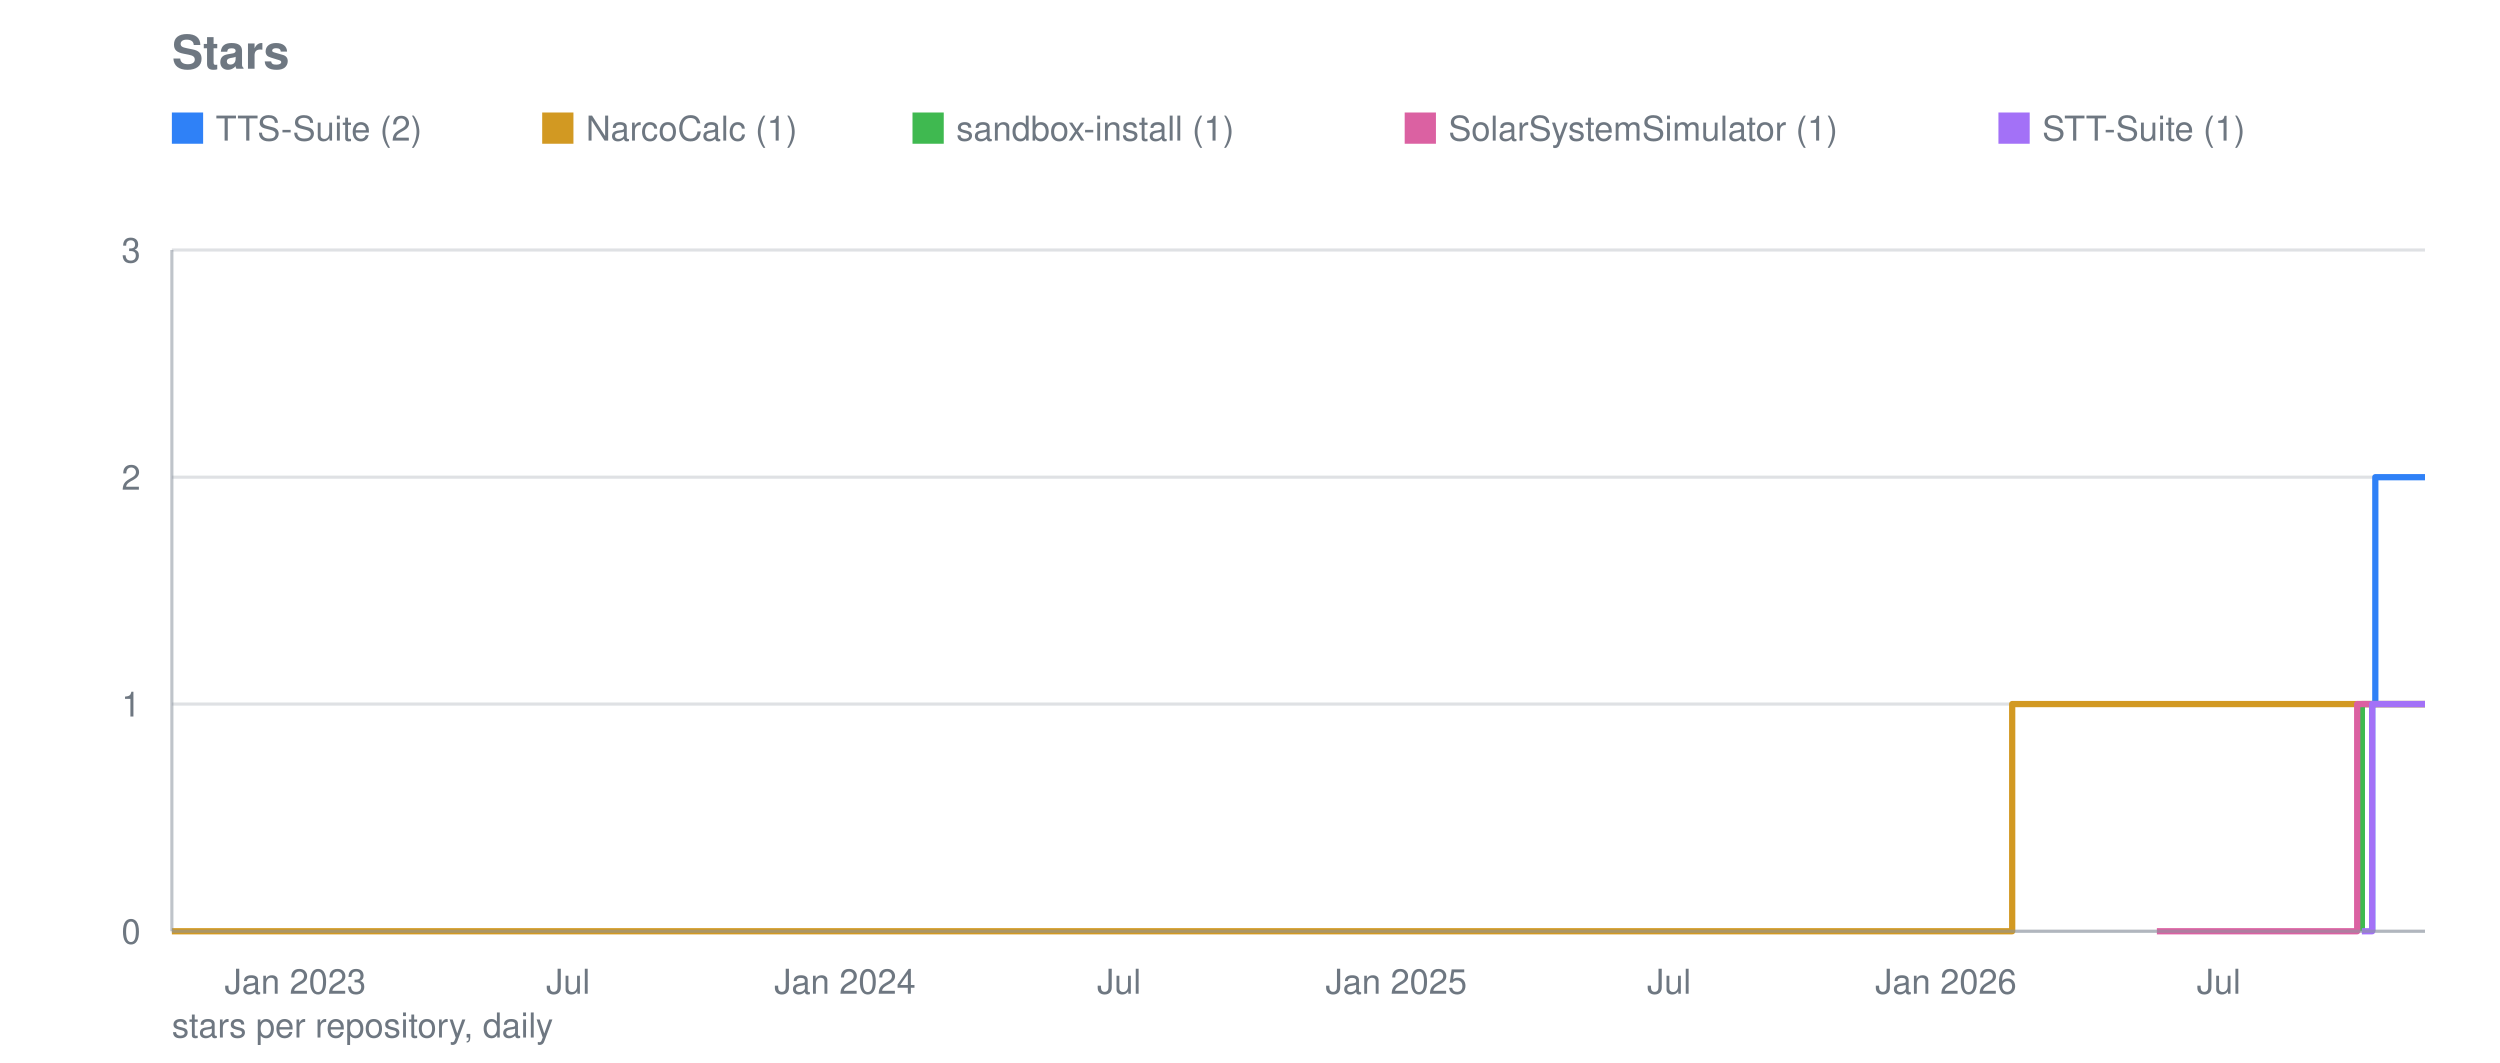
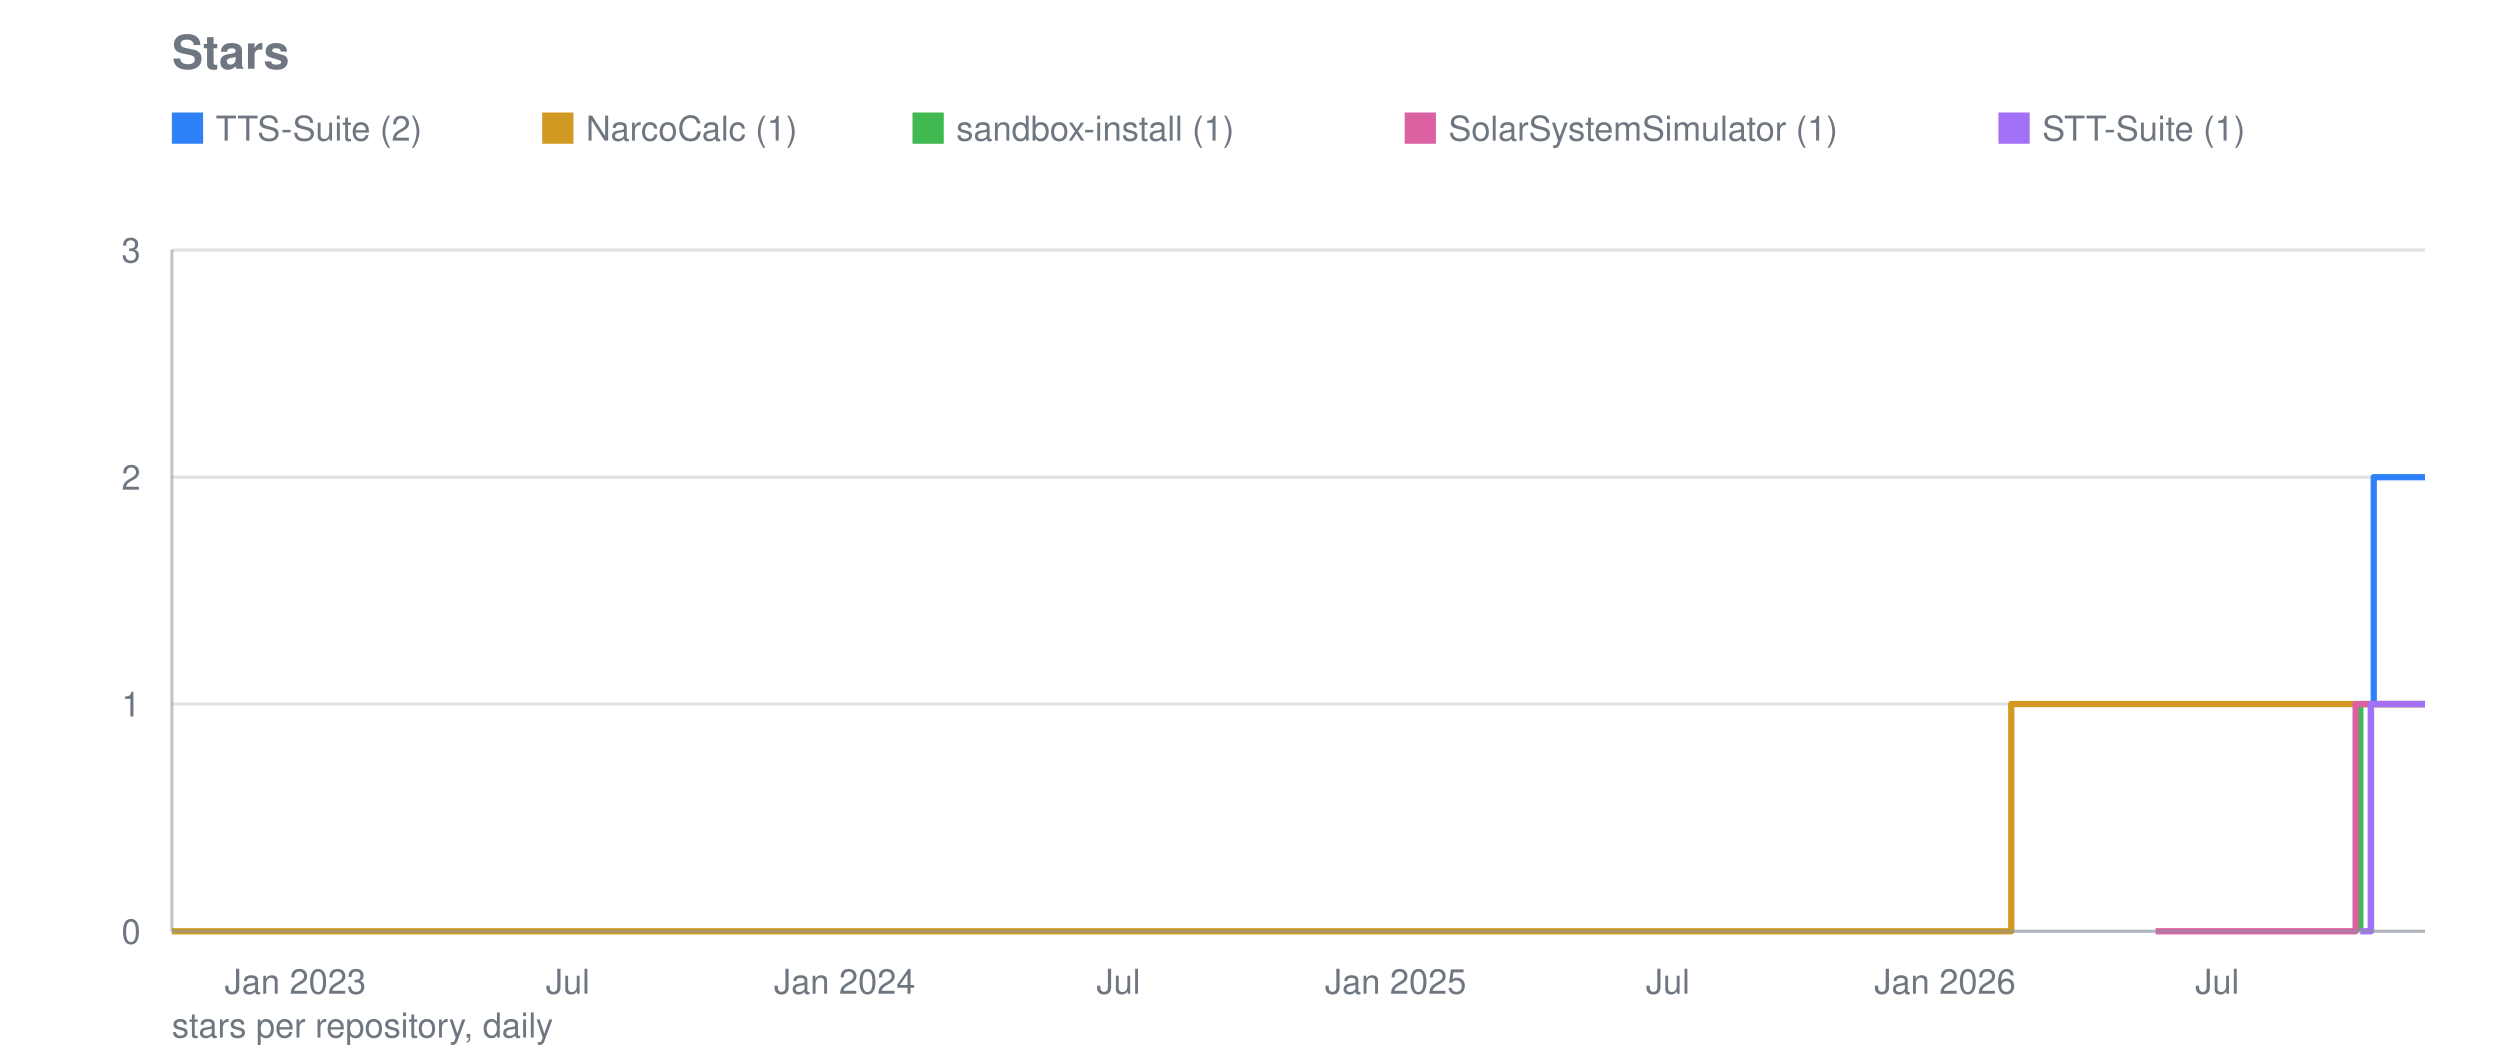
<svg xmlns="http://www.w3.org/2000/svg" viewBox="0 0 800 340" width="800" height="340" role="img" aria-label="Stars">
  <text font-family="system-ui, -apple-system, Segoe UI, Helvetica, Arial, sans-serif" font-size="15" font-weight="600" fill="#6e7781" x="55" y="22">Stars</text>
  <line stroke="#8b949e" stroke-width="1" opacity="0.28" x1="55" y1="298.0" x2="776" y2="298.0" />
  <text font-family="system-ui, -apple-system, Segoe UI, Helvetica, Arial, sans-serif" font-size="11" fill="#6e7781" x="45" y="302.0" text-anchor="end">0</text>
  <line stroke="#8b949e" stroke-width="1" opacity="0.28" x1="55" y1="225.3" x2="776" y2="225.3" />
  <text font-family="system-ui, -apple-system, Segoe UI, Helvetica, Arial, sans-serif" font-size="11" fill="#6e7781" x="45" y="229.3" text-anchor="end">1</text>
  <line stroke="#8b949e" stroke-width="1" opacity="0.28" x1="55" y1="152.7" x2="776" y2="152.7" />
  <text font-family="system-ui, -apple-system, Segoe UI, Helvetica, Arial, sans-serif" font-size="11" fill="#6e7781" x="45" y="156.7" text-anchor="end">2</text>
  <line stroke="#8b949e" stroke-width="1" opacity="0.28" x1="55" y1="80.0" x2="776" y2="80.0" />
  <text font-family="system-ui, -apple-system, Segoe UI, Helvetica, Arial, sans-serif" font-size="11" fill="#6e7781" x="45" y="84.0" text-anchor="end">3</text>
  <text font-family="system-ui, -apple-system, Segoe UI, Helvetica, Arial, sans-serif" font-size="11" fill="#6e7781" x="94.5" y="318" text-anchor="middle">Jan 2023</text>
-   <text font-family="system-ui, -apple-system, Segoe UI, Helvetica, Arial, sans-serif" font-size="11" fill="#6e7781" x="181.8" y="318" text-anchor="middle">Jul</text>
-   <text font-family="system-ui, -apple-system, Segoe UI, Helvetica, Arial, sans-serif" font-size="11" fill="#6e7781" x="270.4" y="318" text-anchor="middle">Jan 2024</text>
-   <text font-family="system-ui, -apple-system, Segoe UI, Helvetica, Arial, sans-serif" font-size="11" fill="#6e7781" x="358.1" y="318" text-anchor="middle">Jul</text>
-   <text font-family="system-ui, -apple-system, Segoe UI, Helvetica, Arial, sans-serif" font-size="11" fill="#6e7781" x="446.8" y="318" text-anchor="middle">Jan 2025</text>
-   <text font-family="system-ui, -apple-system, Segoe UI, Helvetica, Arial, sans-serif" font-size="11" fill="#6e7781" x="534.1" y="318" text-anchor="middle">Jul</text>
-   <text font-family="system-ui, -apple-system, Segoe UI, Helvetica, Arial, sans-serif" font-size="11" fill="#6e7781" x="622.7" y="318" text-anchor="middle">Jan 2026</text>
-   <text font-family="system-ui, -apple-system, Segoe UI, Helvetica, Arial, sans-serif" font-size="11" fill="#6e7781" x="710.0" y="318" text-anchor="middle">Jul</text>
-   <polyline fill="none" stroke="#2f81f7" stroke-width="2" stroke-linejoin="round" points="759.1,298.0 759.1,298.0 759.1,225.3 760.1,225.3 760.1,152.7 765.9,152.7 765.9,152.7 766.4,152.7 766.4,152.7 766.8,152.7 766.8,152.7 767.3,152.7 767.3,152.7 767.8,152.7 767.8,152.7 768.3,152.7 768.3,152.7 768.8,152.7 768.8,152.7 769.3,152.7 769.3,152.7 769.7,152.7 769.7,152.7 770.2,152.7 770.2,152.7 770.7,152.7 770.7,152.7 771.2,152.7 771.2,152.7 771.7,152.7 771.7,152.7 772.1,152.7 772.1,152.7 772.6,152.7 772.6,152.7 773.1,152.7 773.1,152.7 773.6,152.7 773.6,152.7 774.1,152.7 774.1,152.7 774.6,152.7 774.6,152.7 775.0,152.7 775.0,152.7 775.5,152.7 775.5,152.7 776.0,152.7 776.0,152.7" />
+   <text font-family="system-ui, -apple-system, Segoe UI, Helvetica, Arial, sans-serif" font-size="11" fill="#6e7781" x="181.7" y="318" text-anchor="middle">Jul</text>
+   <text font-family="system-ui, -apple-system, Segoe UI, Helvetica, Arial, sans-serif" font-size="11" fill="#6e7781" x="270.3" y="318" text-anchor="middle">Jan 2024</text>
+   <text font-family="system-ui, -apple-system, Segoe UI, Helvetica, Arial, sans-serif" font-size="11" fill="#6e7781" x="357.9" y="318" text-anchor="middle">Jul</text>
+   <text font-family="system-ui, -apple-system, Segoe UI, Helvetica, Arial, sans-serif" font-size="11" fill="#6e7781" x="446.6" y="318" text-anchor="middle">Jan 2025</text>
+   <text font-family="system-ui, -apple-system, Segoe UI, Helvetica, Arial, sans-serif" font-size="11" fill="#6e7781" x="533.7" y="318" text-anchor="middle">Jul</text>
+   <text font-family="system-ui, -apple-system, Segoe UI, Helvetica, Arial, sans-serif" font-size="11" fill="#6e7781" x="622.4" y="318" text-anchor="middle">Jan 2026</text>
+   <text font-family="system-ui, -apple-system, Segoe UI, Helvetica, Arial, sans-serif" font-size="11" fill="#6e7781" x="709.5" y="318" text-anchor="middle">Jul</text>
+   <polyline fill="none" stroke="#2f81f7" stroke-width="2" stroke-linejoin="round" points="758.7,298.0 758.7,298.0 758.7,225.3 759.6,225.3 759.6,152.7 765.4,152.7 765.4,152.7 765.9,152.7 765.9,152.7 766.4,152.7 766.4,152.7 766.8,152.7 766.8,152.7 767.3,152.7 767.3,152.7 767.8,152.7 767.8,152.7 768.3,152.7 768.3,152.7 768.8,152.7 768.8,152.7 769.3,152.7 769.3,152.7 769.7,152.7 769.7,152.7 770.2,152.7 770.2,152.7 770.7,152.7 770.7,152.7 771.2,152.7 771.2,152.7 771.7,152.7 771.7,152.7 772.1,152.7 772.1,152.7 772.6,152.7 772.6,152.7 773.1,152.7 773.1,152.7 773.6,152.7 773.6,152.7 774.1,152.7 774.1,152.7 774.6,152.7 774.6,152.7 775.0,152.7 775.0,152.7 775.5,152.7 775.5,152.7 776.0,152.7 776.0,152.7" />
  <rect fill="#2f81f7" x="55" y="36" width="10" height="10" />
  <text font-family="system-ui, -apple-system, Segoe UI, Helvetica, Arial, sans-serif" font-size="11" fill="#6e7781" x="69" y="45">TTS-Suite (2)</text>
-   <polyline fill="none" stroke="#d29922" stroke-width="2" stroke-linejoin="round" points="55.0,298.0 643.9,298.0 643.9,225.3 644.4,225.3 644.4,225.3 644.9,225.3 644.9,225.3 645.4,225.3 645.4,225.3 645.9,225.3 645.9,225.3 646.4,225.3 646.4,225.3 646.8,225.3 646.8,225.3 647.3,225.3 647.3,225.3 647.8,225.3 647.8,225.3 648.3,225.3 648.3,225.3 648.3,225.3 648.3,225.3 648.3,225.3 648.3,225.3 648.3,225.3 648.3,225.3 648.8,225.3 648.8,225.3 649.2,225.3 649.2,225.3 649.7,225.3 649.7,225.3 650.2,225.3 650.2,225.3 650.7,225.3 650.7,225.3 651.2,225.3 651.2,225.3 651.7,225.3 651.7,225.3 652.1,225.3 652.1,225.3 652.6,225.3 652.6,225.3 653.1,225.3 653.1,225.3 653.6,225.3 653.6,225.3 654.1,225.3 654.1,225.3 654.5,225.3 654.5,225.3 655.0,225.3 655.0,225.3 655.5,225.3 655.5,225.3 656.0,225.3 656.0,225.3 656.5,225.3 656.5,225.3 657.0,225.3 657.0,225.3 657.4,225.3 657.4,225.3 657.9,225.3 657.9,225.3 658.4,225.3 658.4,225.3 658.9,225.3 658.9,225.3 659.4,225.3 659.4,225.3 659.8,225.3 659.8,225.3 660.3,225.3 660.3,225.3 660.8,225.3 660.8,225.3 661.3,225.3 661.3,225.3 661.8,225.3 661.8,225.3 662.3,225.3 662.3,225.3 662.7,225.3 662.7,225.3 663.2,225.3 663.2,225.3 663.7,225.3 663.7,225.3 664.2,225.3 664.2,225.3 664.7,225.3 664.7,225.3 665.2,225.3 665.2,225.3 665.6,225.3 665.6,225.3 666.1,225.3 666.1,225.3 666.6,225.3 666.6,225.3 667.1,225.3 667.1,225.3 667.6,225.3 667.6,225.3 668.0,225.3 668.0,225.3 668.5,225.3 668.5,225.3 669.0,225.3 669.0,225.3 669.5,225.3 669.5,225.3 670.0,225.3 670.0,225.3 670.5,225.3 670.5,225.3 670.9,225.3 670.9,225.3 671.4,225.3 671.4,225.3 671.9,225.3 671.9,225.3 672.4,225.3 672.4,225.3 672.9,225.3 672.9,225.3 673.3,225.3 673.3,225.3 673.8,225.3 673.8,225.3 674.3,225.3 674.3,225.3 674.8,225.3 674.8,225.3 675.3,225.3 675.3,225.3 675.8,225.3 675.8,225.3 676.2,225.3 676.2,225.3 676.7,225.3 676.7,225.3 677.2,225.3 677.2,225.3 677.7,225.3 677.7,225.3 678.2,225.3 678.2,225.3 678.6,225.3 678.6,225.3 679.1,225.3 679.1,225.3 679.6,225.3 679.6,225.3 680.1,225.3 680.1,225.3 680.6,225.3 680.6,225.3 681.1,225.3 681.1,225.3 681.5,225.3 681.5,225.3 682.0,225.3 682.0,225.3 682.5,225.3 682.5,225.3 683.0,225.3 683.0,225.3 683.5,225.3 683.5,225.3 683.9,225.3 683.9,225.3 684.4,225.3 684.4,225.3 684.9,225.3 684.9,225.3 685.4,225.3 685.4,225.3 685.9,225.3 685.9,225.3 686.4,225.3 686.4,225.3 686.8,225.3 686.8,225.3 687.3,225.3 687.3,225.3 687.8,225.3 687.8,225.3 688.3,225.3 688.3,225.3 688.8,225.3 688.8,225.3 689.2,225.3 689.2,225.3 689.7,225.3 689.7,225.3 690.2,225.3 690.2,225.3 690.7,225.3 690.7,225.3 691.2,225.3 691.2,225.3 691.7,225.3 691.7,225.3 692.1,225.3 692.1,225.3 692.6,225.3 692.6,225.3 693.1,225.3 693.1,225.3 693.6,225.3 693.6,225.3 694.1,225.3 694.1,225.3 694.6,225.3 694.6,225.3 695.0,225.3 695.0,225.3 695.5,225.3 695.5,225.3 696.0,225.3 696.0,225.3 696.5,225.3 696.5,225.3 697.0,225.3 697.0,225.3 697.4,225.3 697.4,225.3 697.9,225.3 697.9,225.3 698.4,225.3 698.4,225.3 698.9,225.3 698.9,225.3 699.4,225.3 699.4,225.3 699.9,225.3 699.9,225.3 700.3,225.3 700.3,225.3 700.8,225.3 700.8,225.3 701.3,225.3 701.3,225.3 701.8,225.3 701.8,225.3 702.3,225.3 702.3,225.3 702.7,225.3 702.7,225.3 703.2,225.3 703.2,225.3 703.7,225.3 703.7,225.3 704.2,225.3 704.2,225.3 704.7,225.3 704.7,225.3 705.2,225.3 705.2,225.3 705.6,225.3 705.6,225.3 706.1,225.3 706.1,225.3 706.6,225.3 706.6,225.3 707.1,225.3 707.1,225.3 707.6,225.3 707.6,225.3 708.0,225.3 708.0,225.3 708.5,225.3 708.5,225.3 709.0,225.3 709.0,225.3 709.5,225.3 709.5,225.3 710.0,225.3 710.0,225.3 710.5,225.3 710.5,225.3 710.9,225.3 710.9,225.3 711.4,225.3 711.4,225.3 711.9,225.3 711.9,225.3 712.4,225.3 712.4,225.3 712.9,225.3 712.9,225.3 713.3,225.3 713.3,225.3 713.8,225.3 713.8,225.3 714.3,225.3 714.3,225.3 714.8,225.3 714.8,225.3 715.3,225.3 715.3,225.3 715.8,225.3 715.8,225.3 716.2,225.3 716.2,225.3 716.7,225.3 716.7,225.3 717.2,225.3 717.2,225.3 717.7,225.3 717.7,225.3 718.2,225.3 718.2,225.3 718.6,225.3 718.6,225.3 719.1,225.3 719.1,225.3 719.6,225.3 719.6,225.3 720.1,225.3 720.1,225.3 720.6,225.3 720.6,225.3 721.1,225.3 721.1,225.3 721.5,225.3 721.5,225.3 722.0,225.3 722.0,225.3 722.5,225.3 722.5,225.3 723.0,225.3 723.0,225.3 723.5,225.3 723.5,225.3 723.9,225.3 723.9,225.3 724.4,225.3 724.4,225.3 724.9,225.3 724.9,225.3 725.4,225.3 725.4,225.3 725.9,225.3 725.9,225.3 726.4,225.3 726.4,225.3 726.8,225.3 726.8,225.3 727.3,225.3 727.3,225.3 727.8,225.3 727.8,225.3 728.3,225.3 728.3,225.3 728.8,225.3 728.8,225.3 729.3,225.3 729.3,225.3 729.7,225.3 729.7,225.3 730.2,225.3 730.2,225.3 730.7,225.3 730.7,225.3 731.2,225.3 731.2,225.3 731.7,225.3 731.7,225.3 732.1,225.3 732.1,225.3 732.6,225.3 732.6,225.3 733.1,225.3 733.1,225.3 733.6,225.3 733.6,225.3 734.1,225.3 734.1,225.3 734.6,225.3 734.6,225.3 735.0,225.3 735.0,225.3 735.5,225.3 735.5,225.3 736.0,225.3 736.0,225.3 736.5,225.3 736.5,225.3 737.0,225.3 737.0,225.3 737.4,225.3 737.4,225.3 737.9,225.3 737.9,225.3 738.4,225.3 738.4,225.3 738.9,225.3 738.9,225.3 739.4,225.3 739.4,225.3 739.9,225.3 739.9,225.3 740.3,225.3 740.3,225.3 740.8,225.3 740.8,225.3 741.3,225.3 741.3,225.3 741.8,225.3 741.8,225.3 742.3,225.3 742.3,225.3 742.7,225.3 742.7,225.3 743.2,225.3 743.2,225.3 743.7,225.3 743.7,225.3 744.2,225.3 744.2,225.3 744.7,225.3 744.7,225.3 745.2,225.3 745.2,225.3 745.6,225.3 745.6,225.3 746.1,225.3 746.1,225.3 746.6,225.3 746.6,225.3 747.1,225.3 747.1,225.3 747.6,225.3 747.6,225.3 748.0,225.3 748.0,225.3 748.5,225.3 748.5,225.3 749.0,225.3 749.0,225.3 749.5,225.3 749.5,225.3 750.0,225.3 750.0,225.3 750.5,225.3 750.5,225.3 750.9,225.3 750.9,225.3 751.4,225.3 751.4,225.3 751.9,225.3 751.9,225.3 752.4,225.3 752.4,225.3 752.9,225.3 752.9,225.3 753.3,225.3 753.3,225.3 753.8,225.3 753.8,225.3 754.3,225.3 754.3,225.3 754.8,225.3 754.8,225.3 755.3,225.3 755.3,225.3 755.8,225.3 755.8,225.3 756.2,225.3 756.2,225.3 756.7,225.3 756.7,225.3 757.2,225.3 757.2,225.3 757.7,225.3 757.7,225.3 758.2,225.3 758.2,225.3 758.6,225.3 758.6,225.3 759.1,225.3 759.1,225.3 759.6,225.3 759.6,225.3 760.1,225.3 760.1,225.3 760.6,225.3 760.6,225.3 761.1,225.3 761.1,225.3 761.5,225.3 761.5,225.3 762.0,225.3 762.0,225.3 762.5,225.3 762.5,225.3 763.0,225.3 763.0,225.3 763.5,225.3 763.5,225.3 764.0,225.3 764.0,225.3 764.4,225.3 764.4,225.3 764.9,225.3 764.9,225.3 765.4,225.3 765.4,225.3 765.9,225.3 765.9,225.3 766.4,225.3 766.4,225.3 766.8,225.3 766.8,225.3 767.3,225.3 767.3,225.3 767.8,225.3 767.8,225.3 768.3,225.3 768.3,225.3 768.8,225.3 768.8,225.3 769.3,225.3 769.3,225.3 769.7,225.3 769.7,225.3 770.2,225.3 770.2,225.3 770.7,225.3 770.7,225.3 771.2,225.3 771.2,225.3 771.7,225.3 771.7,225.3 772.1,225.3 772.1,225.3 772.6,225.3 772.6,225.3 773.1,225.3 773.1,225.3 773.6,225.3 773.6,225.3 774.1,225.3 774.1,225.3 774.6,225.3 774.6,225.3 775.0,225.3 775.0,225.3 775.5,225.3 775.5,225.3 776.0,225.3 776.0,225.3" />
+   <polyline fill="none" stroke="#d29922" stroke-width="2" stroke-linejoin="round" points="55.0,298.0 643.6,298.0 643.6,225.3 644.0,225.3 644.0,225.3 644.5,225.3 644.5,225.3 645.0,225.3 645.0,225.3 645.5,225.3 645.5,225.3 646.0,225.3 646.0,225.3 646.4,225.3 646.4,225.3 646.9,225.3 646.9,225.3 647.4,225.3 647.4,225.3 647.9,225.3 647.9,225.3 647.9,225.3 647.9,225.3 647.9,225.3 647.9,225.3 647.9,225.3 647.9,225.3 648.4,225.3 648.4,225.3 648.8,225.3 648.8,225.3 649.3,225.3 649.3,225.3 649.8,225.3 649.8,225.3 650.3,225.3 650.3,225.3 650.8,225.3 650.8,225.3 651.3,225.3 651.3,225.3 651.7,225.3 651.7,225.3 652.2,225.3 652.2,225.3 652.7,225.3 652.7,225.3 653.2,225.3 653.2,225.3 653.7,225.3 653.7,225.3 654.1,225.3 654.1,225.3 654.6,225.3 654.6,225.3 655.1,225.3 655.1,225.3 655.6,225.3 655.6,225.3 656.1,225.3 656.1,225.3 656.6,225.3 656.6,225.3 657.0,225.3 657.0,225.3 657.5,225.3 657.5,225.3 658.0,225.3 658.0,225.3 658.5,225.3 658.5,225.3 659.0,225.3 659.0,225.3 659.4,225.3 659.4,225.3 659.9,225.3 659.9,225.3 660.4,225.3 660.4,225.3 660.9,225.3 660.9,225.3 661.4,225.3 661.4,225.3 661.9,225.3 661.9,225.3 662.3,225.3 662.3,225.3 662.8,225.3 662.8,225.3 663.3,225.3 663.3,225.3 663.8,225.3 663.8,225.3 664.3,225.3 664.3,225.3 664.7,225.3 664.7,225.3 665.2,225.3 665.2,225.3 665.7,225.3 665.7,225.3 666.2,225.3 666.2,225.3 666.7,225.3 666.7,225.3 667.2,225.3 667.2,225.3 667.6,225.3 667.6,225.3 668.1,225.3 668.1,225.3 668.6,225.3 668.6,225.3 669.1,225.3 669.1,225.3 669.6,225.3 669.6,225.3 670.0,225.3 670.0,225.3 670.5,225.3 670.5,225.3 671.0,225.3 671.0,225.3 671.5,225.3 671.5,225.3 672.0,225.3 672.0,225.3 672.4,225.3 672.4,225.3 672.9,225.3 672.9,225.3 673.4,225.3 673.4,225.3 673.9,225.3 673.9,225.3 674.4,225.3 674.4,225.3 674.9,225.3 674.9,225.3 675.3,225.3 675.3,225.3 675.8,225.3 675.8,225.3 676.3,225.3 676.3,225.3 676.8,225.3 676.8,225.3 677.3,225.3 677.3,225.3 677.7,225.3 677.7,225.3 678.2,225.3 678.2,225.3 678.7,225.3 678.7,225.3 679.2,225.3 679.2,225.3 679.7,225.3 679.7,225.3 680.2,225.3 680.2,225.3 680.6,225.3 680.6,225.3 681.1,225.3 681.1,225.3 681.6,225.3 681.6,225.3 682.1,225.3 682.1,225.3 682.6,225.3 682.6,225.3 683.0,225.3 683.0,225.3 683.5,225.3 683.5,225.3 684.0,225.3 684.0,225.3 684.5,225.3 684.5,225.3 685.0,225.3 685.0,225.3 685.5,225.3 685.5,225.3 685.9,225.3 685.9,225.3 686.4,225.3 686.4,225.3 686.9,225.3 686.9,225.3 687.4,225.3 687.4,225.3 687.9,225.3 687.9,225.3 688.3,225.3 688.3,225.3 688.8,225.3 688.8,225.3 689.3,225.3 689.3,225.3 689.8,225.3 689.8,225.3 690.3,225.3 690.3,225.3 690.8,225.3 690.8,225.3 691.2,225.3 691.2,225.3 691.7,225.3 691.7,225.3 692.2,225.3 692.2,225.3 692.7,225.3 692.7,225.3 693.2,225.3 693.2,225.3 693.6,225.3 693.6,225.3 694.1,225.3 694.1,225.3 694.6,225.3 694.6,225.3 695.1,225.3 695.1,225.3 695.6,225.3 695.6,225.3 696.0,225.3 696.0,225.3 696.5,225.3 696.5,225.3 697.0,225.3 697.0,225.3 697.5,225.3 697.5,225.3 698.0,225.3 698.0,225.3 698.5,225.3 698.5,225.3 698.9,225.3 698.9,225.3 699.4,225.3 699.4,225.3 699.9,225.3 699.9,225.3 700.4,225.3 700.4,225.3 700.9,225.3 700.9,225.3 701.3,225.3 701.3,225.3 701.8,225.3 701.8,225.3 702.3,225.3 702.3,225.3 702.8,225.3 702.8,225.3 703.3,225.3 703.3,225.3 703.8,225.3 703.8,225.3 704.2,225.3 704.2,225.3 704.7,225.3 704.7,225.3 705.2,225.3 705.2,225.3 705.7,225.3 705.7,225.3 706.2,225.3 706.2,225.3 706.6,225.3 706.6,225.3 707.1,225.3 707.1,225.3 707.6,225.3 707.6,225.3 708.1,225.3 708.1,225.3 708.6,225.3 708.6,225.3 709.1,225.3 709.1,225.3 709.5,225.3 709.5,225.3 710.0,225.3 710.0,225.3 710.5,225.3 710.5,225.3 711.0,225.3 711.0,225.3 711.5,225.3 711.5,225.3 711.9,225.3 711.9,225.3 712.4,225.3 712.4,225.3 712.9,225.3 712.9,225.3 713.4,225.3 713.4,225.3 713.9,225.3 713.9,225.3 714.4,225.3 714.4,225.3 714.8,225.3 714.8,225.3 715.3,225.3 715.3,225.3 715.8,225.3 715.8,225.3 716.3,225.3 716.3,225.3 716.8,225.3 716.8,225.3 717.2,225.3 717.2,225.3 717.7,225.3 717.7,225.3 718.2,225.3 718.2,225.3 718.7,225.3 718.7,225.3 719.2,225.3 719.2,225.3 719.6,225.3 719.6,225.3 720.1,225.3 720.1,225.3 720.6,225.3 720.6,225.3 721.1,225.3 721.1,225.3 721.6,225.3 721.6,225.3 722.1,225.3 722.1,225.3 722.5,225.3 722.5,225.3 723.0,225.3 723.0,225.3 723.5,225.3 723.5,225.3 724.0,225.3 724.0,225.3 724.5,225.3 724.5,225.3 724.9,225.3 724.9,225.3 725.4,225.3 725.4,225.3 725.9,225.3 725.9,225.3 726.4,225.3 726.4,225.3 726.9,225.3 726.9,225.3 727.4,225.3 727.4,225.3 727.8,225.3 727.8,225.3 728.3,225.3 728.3,225.3 728.8,225.3 728.8,225.3 729.3,225.3 729.3,225.3 729.8,225.3 729.8,225.3 730.2,225.3 730.2,225.3 730.7,225.3 730.7,225.3 731.2,225.3 731.2,225.3 731.7,225.3 731.7,225.3 732.2,225.3 732.2,225.3 732.7,225.3 732.7,225.3 733.1,225.3 733.1,225.3 733.6,225.3 733.6,225.3 734.1,225.3 734.1,225.3 734.6,225.3 734.6,225.3 735.1,225.3 735.1,225.3 735.5,225.3 735.5,225.3 736.0,225.3 736.0,225.3 736.5,225.3 736.5,225.3 737.0,225.3 737.0,225.3 737.5,225.3 737.5,225.3 738.0,225.3 738.0,225.3 738.4,225.3 738.4,225.3 738.9,225.3 738.9,225.3 739.4,225.3 739.4,225.3 739.9,225.3 739.9,225.3 740.4,225.3 740.4,225.3 740.8,225.3 740.8,225.3 741.3,225.3 741.3,225.3 741.8,225.3 741.8,225.3 742.3,225.3 742.3,225.3 742.8,225.3 742.8,225.3 743.2,225.3 743.2,225.3 743.7,225.3 743.7,225.3 744.2,225.3 744.2,225.3 744.7,225.3 744.7,225.3 745.2,225.3 745.2,225.3 745.7,225.3 745.7,225.3 746.1,225.3 746.1,225.3 746.6,225.3 746.6,225.3 747.1,225.3 747.1,225.3 747.6,225.3 747.6,225.3 748.1,225.3 748.1,225.3 748.5,225.3 748.5,225.3 749.0,225.3 749.0,225.3 749.5,225.3 749.5,225.3 750.0,225.3 750.0,225.3 750.5,225.3 750.5,225.3 751.0,225.3 751.0,225.3 751.4,225.3 751.4,225.3 751.9,225.3 751.9,225.3 752.4,225.3 752.4,225.3 752.9,225.3 752.9,225.3 753.4,225.3 753.4,225.3 753.8,225.3 753.8,225.3 754.3,225.3 754.3,225.3 754.8,225.3 754.8,225.3 755.3,225.3 755.3,225.3 755.8,225.3 755.8,225.3 756.3,225.3 756.3,225.3 756.7,225.3 756.7,225.3 757.2,225.3 757.2,225.3 757.7,225.3 757.7,225.3 758.2,225.3 758.2,225.3 758.7,225.3 758.7,225.3 759.1,225.3 759.1,225.3 759.6,225.3 759.6,225.3 760.1,225.3 760.1,225.3 760.6,225.3 760.6,225.3 761.1,225.3 761.1,225.3 761.6,225.3 761.6,225.3 762.0,225.3 762.0,225.3 762.5,225.3 762.5,225.3 763.0,225.3 763.0,225.3 763.5,225.3 763.5,225.3 764.0,225.3 764.0,225.3 764.4,225.3 764.4,225.3 764.9,225.3 764.9,225.3 765.4,225.3 765.4,225.3 765.9,225.3 765.9,225.3 766.4,225.3 766.4,225.3 766.8,225.3 766.8,225.3 767.3,225.3 767.3,225.3 767.8,225.3 767.8,225.3 768.3,225.3 768.3,225.3 768.8,225.3 768.8,225.3 769.3,225.3 769.3,225.3 769.7,225.3 769.7,225.3 770.2,225.3 770.2,225.3 770.7,225.3 770.7,225.3 771.2,225.3 771.2,225.3 771.7,225.3 771.7,225.3 772.1,225.3 772.1,225.3 772.6,225.3 772.6,225.3 773.1,225.3 773.1,225.3 773.6,225.3 773.6,225.3 774.1,225.3 774.1,225.3 774.6,225.3 774.6,225.3 775.0,225.3 775.0,225.3 775.5,225.3 775.5,225.3 776.0,225.3 776.0,225.3" />
  <rect fill="#d29922" x="173.5" y="36" width="10" height="10" />
  <text font-family="system-ui, -apple-system, Segoe UI, Helvetica, Arial, sans-serif" font-size="11" fill="#6e7781" x="187.5" y="45">NarcoCalc (1)</text>
-   <polyline fill="none" stroke="#3fb950" stroke-width="2" stroke-linejoin="round" points="755.8,298.0 755.8,298.0 755.8,225.3 765.9,225.3 765.9,225.3 766.4,225.3 766.4,225.3 766.8,225.3 766.8,225.3 767.3,225.3 767.3,225.3 767.8,225.3 767.8,225.3 768.3,225.3 768.3,225.3 768.8,225.3 768.8,225.3 769.3,225.3 769.3,225.3 769.7,225.3 769.7,225.3 770.2,225.3 770.2,225.3 770.7,225.3 770.7,225.3 771.2,225.3 771.2,225.3 771.7,225.3 771.7,225.3 772.1,225.3 772.1,225.3 772.6,225.3 772.6,225.3 773.1,225.3 773.1,225.3 773.6,225.3 773.6,225.3 774.1,225.3 774.1,225.3 774.6,225.3 774.6,225.3 775.0,225.3 775.0,225.3 775.5,225.3 775.5,225.3 776.0,225.3 776.0,225.3" />
+   <polyline fill="none" stroke="#3fb950" stroke-width="2" stroke-linejoin="round" points="755.3,298.0 755.3,298.0 755.3,225.3 765.4,225.3 765.4,225.3 765.9,225.3 765.9,225.3 766.4,225.3 766.4,225.3 766.8,225.3 766.8,225.3 767.3,225.3 767.3,225.3 767.8,225.3 767.8,225.3 768.3,225.3 768.3,225.3 768.8,225.3 768.8,225.3 769.3,225.3 769.3,225.3 769.7,225.3 769.7,225.3 770.2,225.3 770.2,225.3 770.7,225.3 770.7,225.3 771.2,225.3 771.2,225.3 771.7,225.3 771.7,225.3 772.1,225.3 772.1,225.3 772.6,225.3 772.6,225.3 773.1,225.3 773.1,225.3 773.6,225.3 773.6,225.3 774.1,225.3 774.1,225.3 774.6,225.3 774.6,225.3 775.0,225.3 775.0,225.3 775.5,225.3 775.5,225.3 776.0,225.3 776.0,225.3" />
  <rect fill="#3fb950" x="292.0" y="36" width="10" height="10" />
  <text font-family="system-ui, -apple-system, Segoe UI, Helvetica, Arial, sans-serif" font-size="11" fill="#6e7781" x="306.0" y="45">sandbox-install (1)</text>
-   <polyline fill="none" stroke="#db61a2" stroke-width="2" stroke-linejoin="round" points="690.2,298.0 754.3,298.0 754.3,225.3 765.9,225.3 765.9,225.3 766.4,225.3 766.4,225.3 766.8,225.3 766.8,225.3 767.3,225.3 767.3,225.3 767.8,225.3 767.8,225.3 768.3,225.3 768.3,225.3 768.8,225.3 768.8,225.3 769.3,225.3 769.3,225.3 769.7,225.3 769.7,225.3 770.2,225.3 770.2,225.3 770.7,225.3 770.7,225.3 771.2,225.3 771.2,225.3 771.7,225.3 771.7,225.3 772.1,225.3 772.1,225.3 772.6,225.3 772.6,225.3 773.1,225.3 773.1,225.3 773.6,225.3 773.6,225.3 774.1,225.3 774.1,225.3 774.6,225.3 774.6,225.3 775.0,225.3 775.0,225.3 775.5,225.3 775.5,225.3 776.0,225.3 776.0,225.3" />
+   <polyline fill="none" stroke="#db61a2" stroke-width="2" stroke-linejoin="round" points="689.8,298.0 753.8,298.0 753.8,225.3 765.4,225.3 765.4,225.3 765.9,225.3 765.9,225.3 766.4,225.3 766.4,225.3 766.8,225.3 766.8,225.3 767.3,225.3 767.3,225.3 767.8,225.3 767.8,225.3 768.3,225.3 768.3,225.3 768.8,225.3 768.8,225.3 769.3,225.3 769.3,225.3 769.7,225.3 769.7,225.3 770.2,225.3 770.2,225.3 770.7,225.3 770.7,225.3 771.2,225.3 771.2,225.3 771.7,225.3 771.7,225.3 772.1,225.3 772.1,225.3 772.6,225.3 772.6,225.3 773.1,225.3 773.1,225.3 773.6,225.3 773.6,225.3 774.1,225.3 774.1,225.3 774.6,225.3 774.6,225.3 775.0,225.3 775.0,225.3 775.5,225.3 775.5,225.3 776.0,225.3 776.0,225.3" />
  <rect fill="#db61a2" x="449.5" y="36" width="10" height="10" />
  <text font-family="system-ui, -apple-system, Segoe UI, Helvetica, Arial, sans-serif" font-size="11" fill="#6e7781" x="463.5" y="45">SolarSystemSimulator (1)</text>
-   <polyline fill="none" stroke="#a371f7" stroke-width="2" stroke-linejoin="round" points="755.8,298.0 759.1,298.0 759.1,225.3 765.9,225.3 765.9,225.3 766.4,225.3 766.4,225.3 766.8,225.3 766.8,225.3 767.3,225.3 767.3,225.3 767.8,225.3 767.8,225.3 768.3,225.3 768.3,225.3 768.8,225.3 768.8,225.3 769.3,225.3 769.3,225.3 769.7,225.3 769.7,225.3 770.2,225.3 770.2,225.3 770.7,225.3 770.7,225.3 771.2,225.3 771.2,225.3 771.7,225.3 771.7,225.3 772.1,225.3 772.1,225.3 772.6,225.3 772.6,225.3 773.1,225.3 773.1,225.3 773.6,225.3 773.6,225.3 774.1,225.3 774.1,225.3 774.6,225.3 774.6,225.3 775.0,225.3 775.0,225.3 775.5,225.3 775.5,225.3 776.0,225.3 776.0,225.3" />
+   <polyline fill="none" stroke="#a371f7" stroke-width="2" stroke-linejoin="round" points="755.3,298.0 758.7,298.0 758.7,225.3 765.4,225.3 765.4,225.3 765.9,225.3 765.9,225.3 766.4,225.3 766.4,225.3 766.8,225.3 766.8,225.3 767.3,225.3 767.3,225.3 767.8,225.3 767.8,225.3 768.3,225.3 768.3,225.3 768.8,225.3 768.8,225.3 769.3,225.3 769.3,225.3 769.7,225.3 769.7,225.3 770.2,225.3 770.2,225.3 770.7,225.3 770.7,225.3 771.2,225.3 771.2,225.3 771.7,225.3 771.7,225.3 772.1,225.3 772.1,225.3 772.6,225.3 772.6,225.3 773.1,225.3 773.1,225.3 773.6,225.3 773.6,225.3 774.1,225.3 774.1,225.3 774.6,225.3 774.6,225.3 775.0,225.3 775.0,225.3 775.5,225.3 775.5,225.3 776.0,225.3 776.0,225.3" />
  <rect fill="#a371f7" x="639.5" y="36" width="10" height="10" />
  <text font-family="system-ui, -apple-system, Segoe UI, Helvetica, Arial, sans-serif" font-size="11" fill="#6e7781" x="653.5" y="45">STT-Suite (1)</text>
  <line stroke="#8b949e" stroke-width="1" opacity="0.55" x1="55" y1="80" x2="55" y2="298" />
  <line stroke="#8b949e" stroke-width="1" opacity="0.55" x1="55" y1="298" x2="776" y2="298" />
  <text font-family="system-ui, -apple-system, Segoe UI, Helvetica, Arial, sans-serif" font-size="11" fill="#6e7781" x="55" y="332">stars per repository, daily</text>
</svg>
